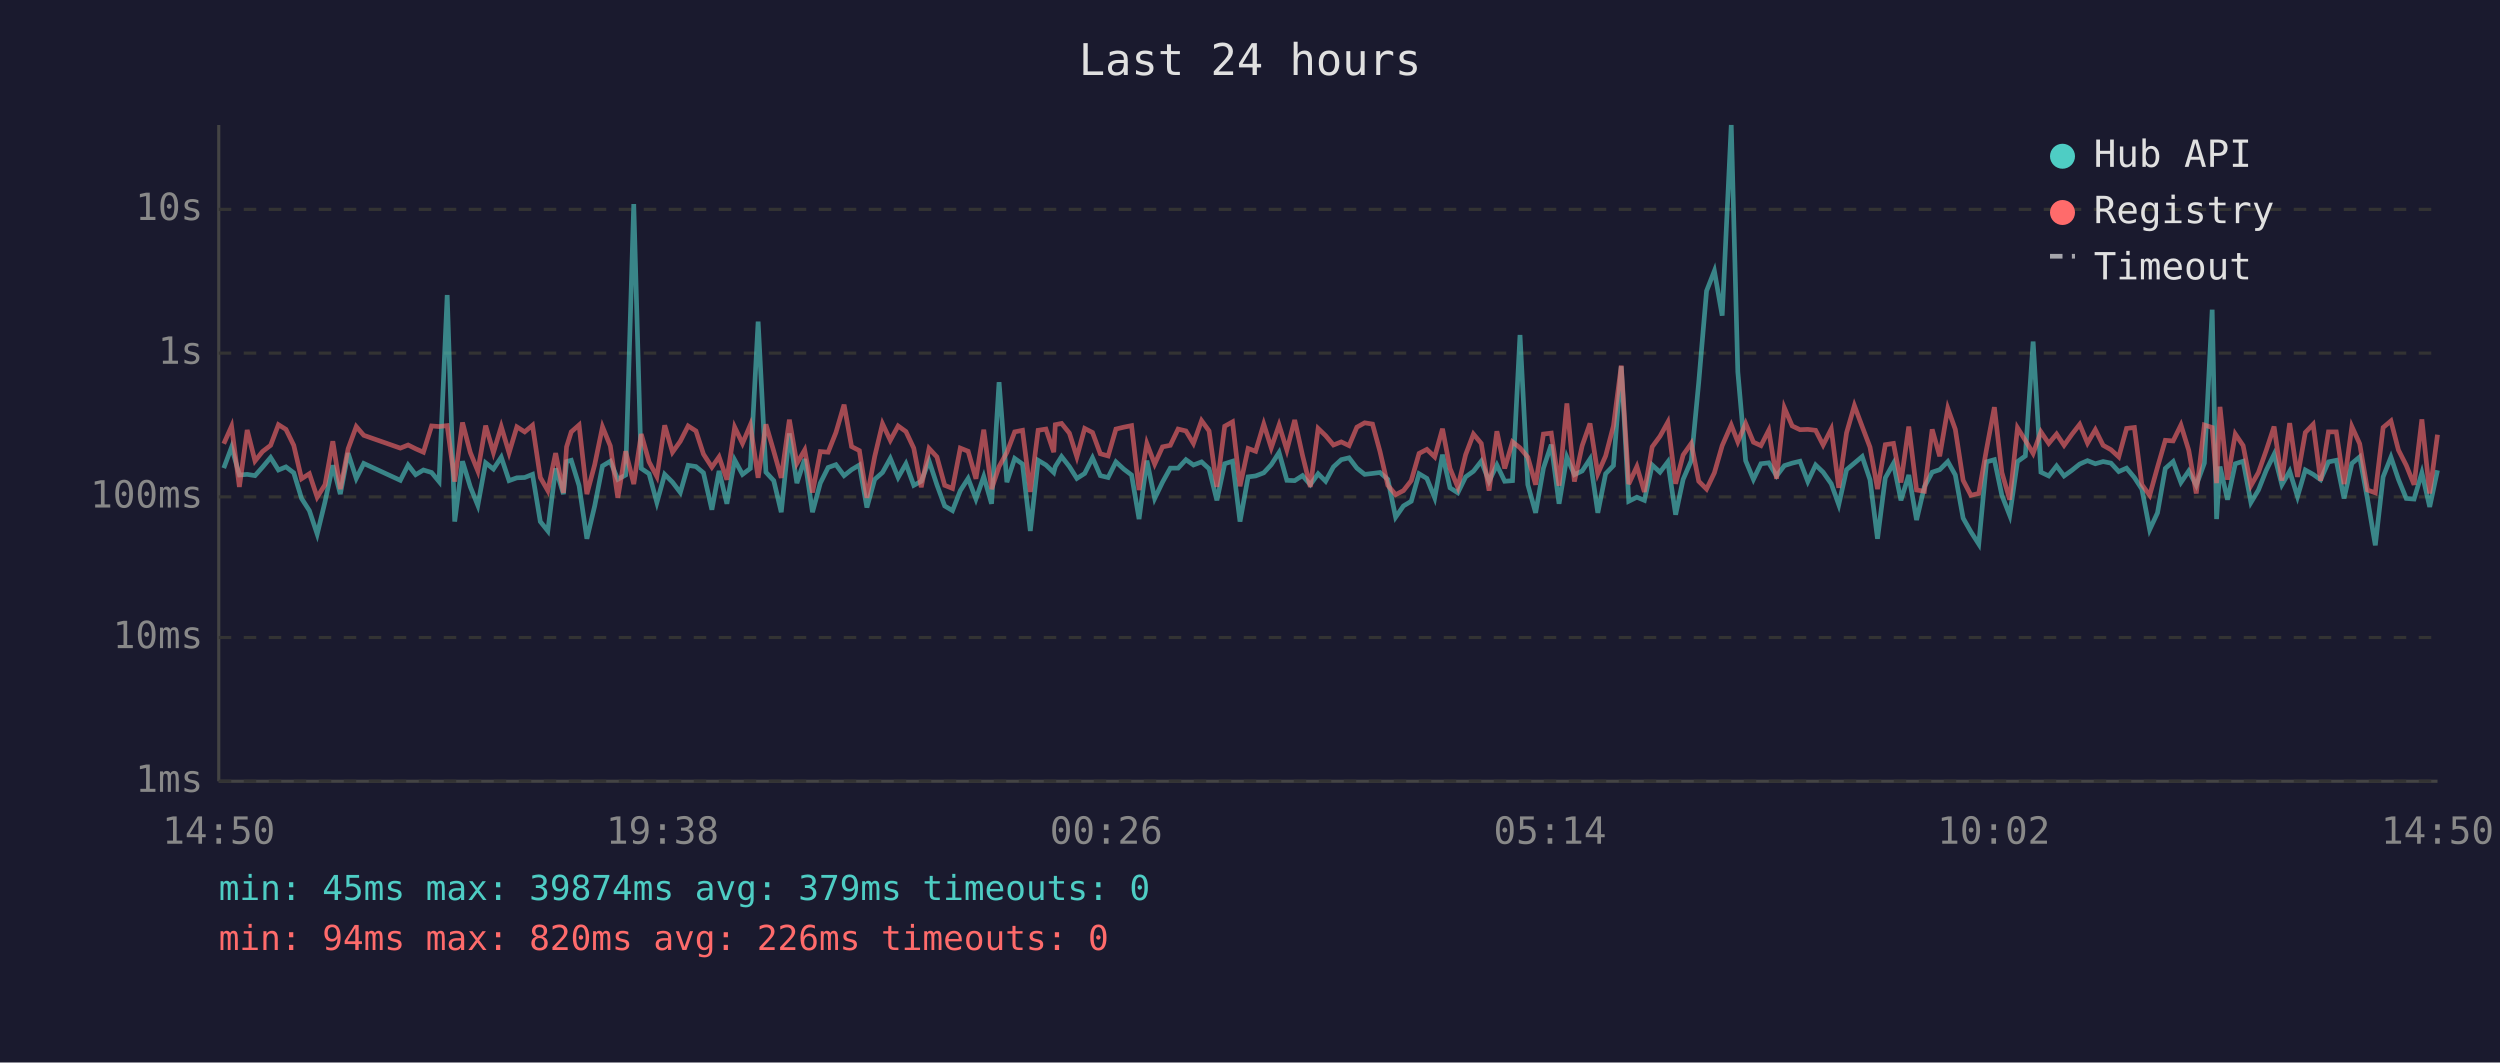
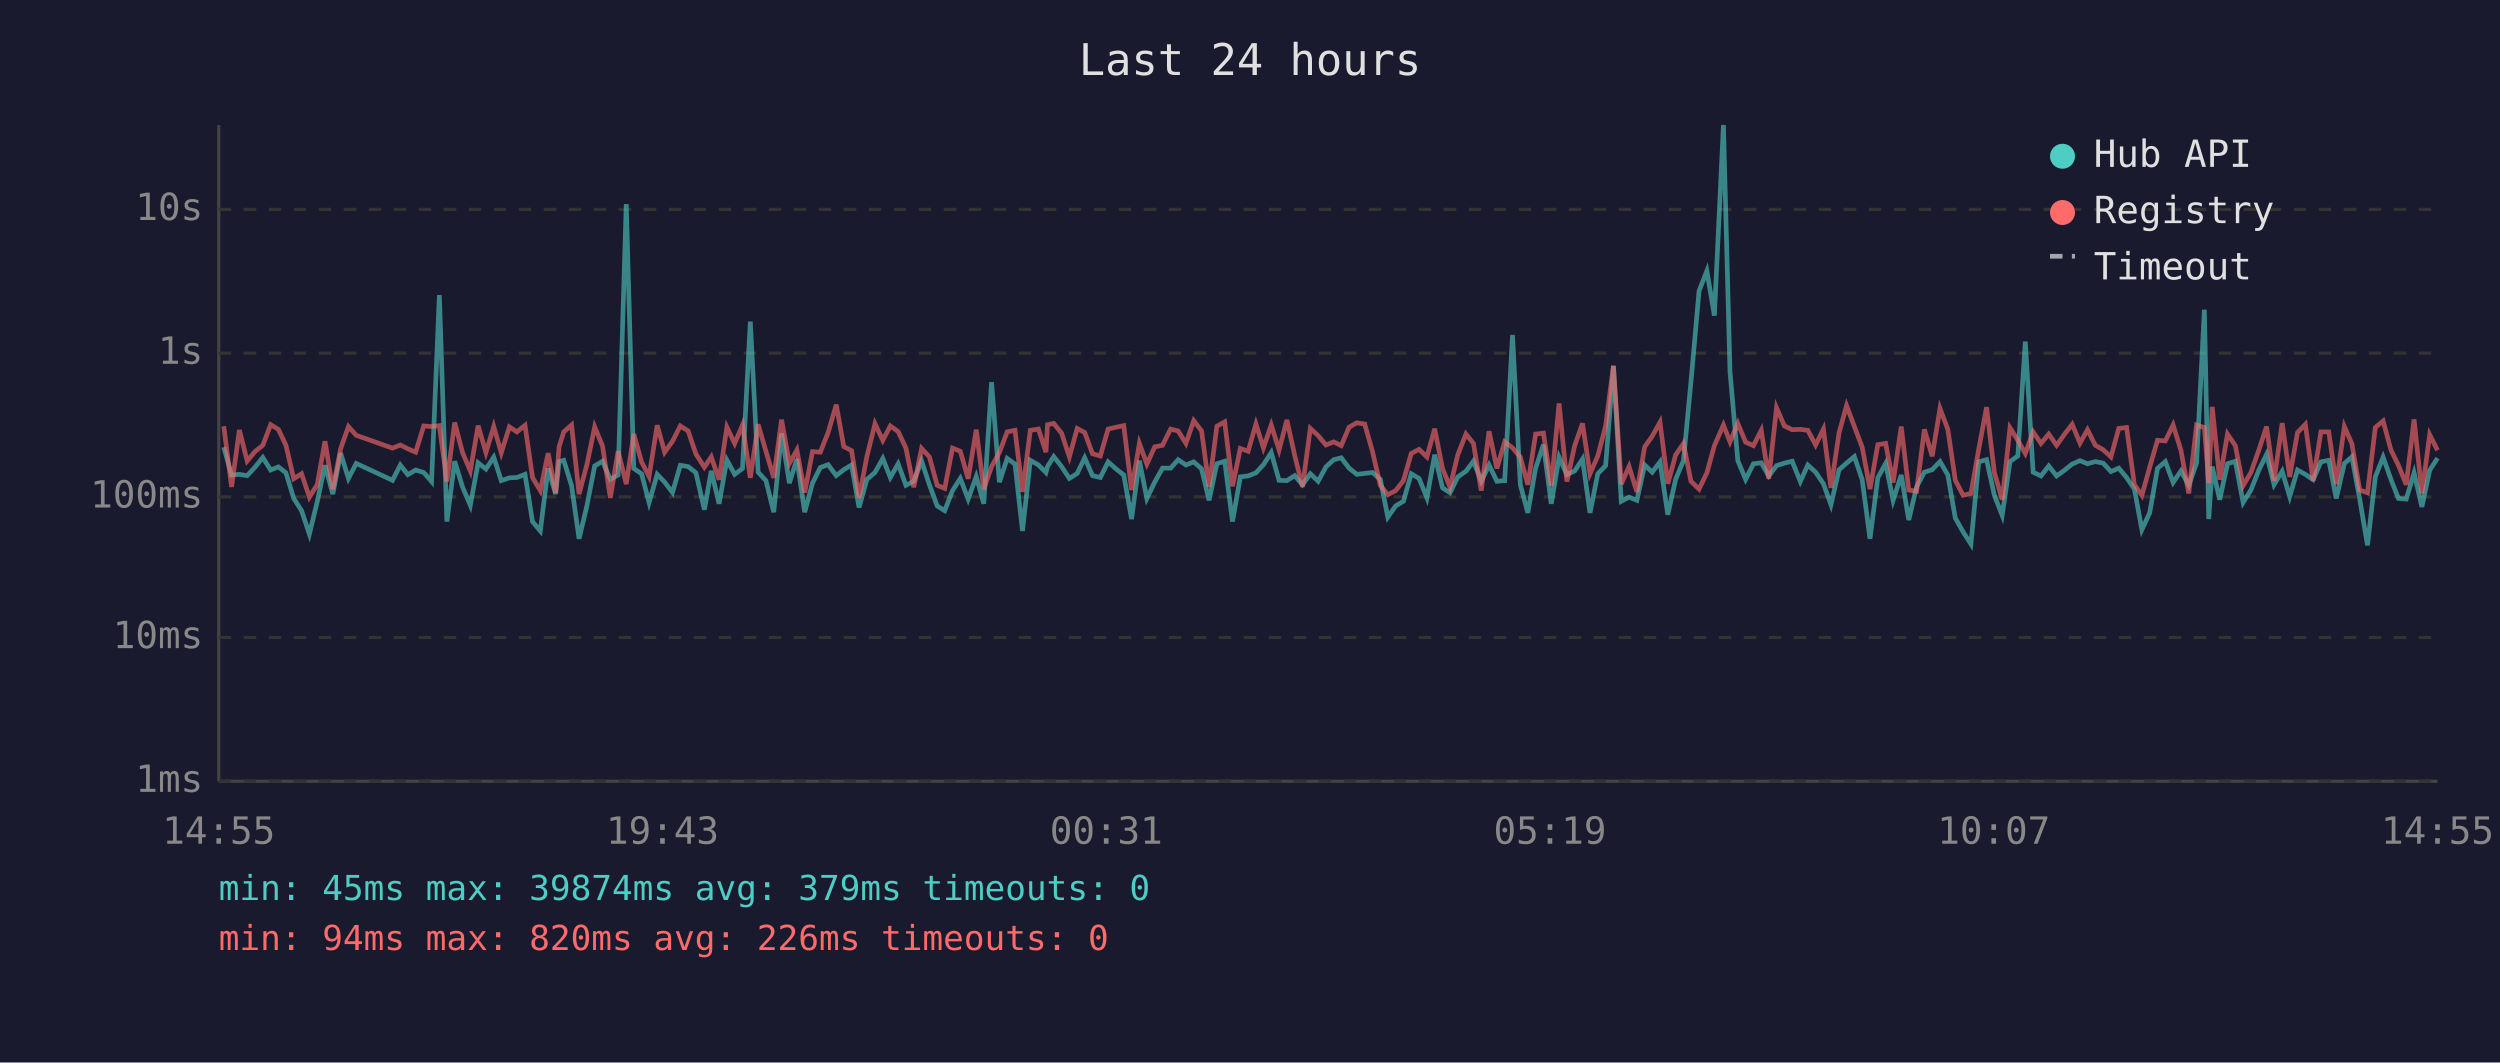
<svg xmlns="http://www.w3.org/2000/svg" viewBox="0 0 800 340" font-family="monospace" font-size="12">
  <rect width="800" height="340" fill="#1a1a2e" />
  <text x="400" y="24" fill="#e0e0e0" font-size="14" text-anchor="middle">Last 24 hours</text>
  <line x1="70" y1="40" x2="70" y2="250" stroke="#444" stroke-width="1" />
  <line x1="70" y1="250" x2="780" y2="250" stroke="#444" stroke-width="1" />
  <line x1="70" y1="250" x2="780" y2="250" stroke="#333" stroke-width="1" stroke-dasharray="4" />
  <text x="65" y="250" fill="#888" text-anchor="end" dominant-baseline="middle">1ms</text>
  <line x1="70" y1="204" x2="780" y2="204" stroke="#333" stroke-width="1" stroke-dasharray="4" />
  <text x="65" y="204" fill="#888" text-anchor="end" dominant-baseline="middle">10ms</text>
  <line x1="70" y1="159" x2="780" y2="159" stroke="#333" stroke-width="1" stroke-dasharray="4" />
  <text x="65" y="159" fill="#888" text-anchor="end" dominant-baseline="middle">100ms</text>
  <line x1="70" y1="113" x2="780" y2="113" stroke="#333" stroke-width="1" stroke-dasharray="4" />
  <text x="65" y="113" fill="#888" text-anchor="end" dominant-baseline="middle">1s</text>
  <line x1="70" y1="67" x2="780" y2="67" stroke="#333" stroke-width="1" stroke-dasharray="4" />
  <text x="65" y="67" fill="#888" text-anchor="end" dominant-baseline="middle">10s</text>
-   <text x="70" y="270" fill="#888" text-anchor="middle">14:50</text>
-   <text x="212" y="270" fill="#888" text-anchor="middle">19:38</text>
-   <text x="354" y="270" fill="#888" text-anchor="middle">00:26</text>
-   <text x="496" y="270" fill="#888" text-anchor="middle">05:14</text>
-   <text x="638" y="270" fill="#888" text-anchor="middle">10:02</text>
-   <text x="780" y="270" fill="#888" text-anchor="middle">14:50</text>
-   <polyline points="71.6,149.8 74.1,143.1 76.6,152.0 79.1,151.8 81.6,152.2 84.0,149.5 86.6,146.4 89.1,150.4 91.5,149.4 94.0,151.3 96.5,159.5 99.0,163.4 101.5,170.9 104.0,160.6 106.5,148.9 108.9,158.1 111.4,145.0 114.0,153.1 116.4,148.3 128.1,153.7 130.6,148.8 133.0,151.9 135.5,150.4 138.1,151.2 140.5,154.1 143.1,94.4 145.5,166.9 148.0,147.6 150.5,155.8 152.9,161.7 155.4,148.1 157.9,150.1 160.4,146.3 162.9,153.8 165.4,152.9 167.9,152.8 170.4,151.8 172.9,166.9 175.3,169.9 177.8,149.9 180.3,158.1 181.3,147.7 182.8,147.3 185.3,155.4 187.8,172.4 190.3,161.9 192.8,149.1 195.3,147.6 197.7,153.4 200.2,152.0 202.8,65.3 205.2,149.9 207.7,151.6 210.2,160.8 212.7,151.8 215.2,154.3 217.7,157.6 220.2,148.9 222.7,149.3 225.1,151.3 227.8,163.1 230.1,150.7 232.6,161.2 235.1,147.2 237.6,151.8 240.1,149.9 242.6,102.9 245.1,151.1 247.6,153.8 250.0,163.9 252.6,138.7 255.0,154.6 257.5,146.9 260.0,163.9 262.5,154.6 265.0,149.6 267.5,148.7 270.1,152.2 272.5,150.3 275.0,148.8 277.4,162.4 279.9,153.4 282.4,151.2 284.9,146.7 287.4,152.8 289.9,148.4 292.4,155.3 294.8,154.0 297.3,147.5 299.8,155.1 302.3,161.9 304.8,163.4 307.3,157.0 309.8,153.1 312.3,159.7 314.8,152.5 317.3,161.2 319.7,122.3 322.2,154.3 324.7,146.7 327.2,148.5 329.7,169.9 332.2,147.3 334.7,148.8 337.2,151.2 337.7,149.3 339.7,146.1 342.2,149.3 344.6,153.1 347.1,151.5 349.6,146.5 352.1,152.2 354.6,152.8 357.1,147.8 359.6,150.1 362.1,152.0 364.5,166.1 367.0,147.4 369.5,159.5 372.0,154.3 374.5,149.8 377.0,149.8 379.5,147.1 381.9,148.8 384.5,147.8 386.9,150.0 389.4,160.1 391.9,148.4 394.4,147.6 396.8,166.9 399.4,152.6 401.8,152.3 404.4,151.3 406.8,148.7 409.3,144.8 411.8,153.7 414.3,153.8 416.8,152.2 419.3,155.1 421.8,151.6 424.2,154.0 426.7,149.4 429.2,147.1 431.7,146.5 434.2,149.8 436.7,151.8 439.2,151.5 441.6,151.2 444.1,153.4 446.6,165.5 449.1,161.9 451.6,160.4 454.1,151.6 456.6,153.1 459.1,159.3 461.6,145.5 464.0,156.1 466.5,157.7 469.0,152.6 471.5,150.8 474.0,147.6 476.5,154.0 479.0,148.8 481.5,154.0 484.0,153.8 486.4,107.2 488.9,155.1 491.4,164.1 493.9,149.8 496.4,142.3 498.9,161.2 501.4,146.3 503.8,151.9 506.3,150.7 508.8,146.9 511.3,164.1 513.8,151.6 516.3,149.0 518.8,117.2 521.2,160.4 523.8,159.1 526.2,160.1 528.7,148.8 531.2,151.1 533.7,147.8 536.2,164.7 538.6,153.4 541.2,147.4 543.6,122.3 546.1,93.1 548.6,86.7 551.1,101.0 554.0,40.0 556.1,119.0 558.6,147.4 561.1,153.4 563.5,148.4 566.0,148.1 568.5,152.3 571.0,149.0 573.5,148.2 576.0,147.6 578.5,154.1 581.0,148.8 583.4,151.1 586.0,154.8 588.4,161.5 590.9,150.3 593.4,148.2 595.9,146.1 598.4,153.5 600.8,172.4 603.3,152.9 605.9,148.3 608.3,160.1 610.8,152.0 613.3,166.4 615.8,155.8 618.3,151.1 620.7,150.3 623.3,147.7 625.7,152.0 628.2,165.8 630.7,170.2 633.2,174.1 635.7,147.8 638.2,147.1 640.6,158.5 643.1,164.9 645.6,147.7 648.1,145.9 650.6,109.3 653.1,151.1 655.6,152.3 658.1,149.1 660.5,152.3 663.0,150.5 665.5,148.5 668.0,147.4 670.5,148.4 673.0,147.7 675.5,148.2 678.0,150.9 680.5,149.8 683.0,152.8 685.4,156.5 687.9,169.5 690.4,164.1 692.9,149.9 695.4,147.7 697.9,154.4 700.4,150.7 702.8,155.3 705.4,148.2 707.9,99.1 709.3,166.1 710.4,149.3 712.8,159.9 715.3,148.4 717.8,147.6 720.3,160.8 722.7,156.8 725.2,150.5 727.7,145.4 730.2,155.1 732.7,150.8 735.2,158.9 737.7,150.4 740.2,151.8 742.6,153.5 745.1,147.8 747.6,147.3 750.1,159.5 752.6,148.3 755.1,146.2 757.6,159.7 760.1,174.5 762.6,152.6 765.1,146.3 767.5,153.4 770.0,159.5 772.5,159.7 775.0,151.3 777.5,162.2 780.0,150.5" fill="none" stroke="#4ecdc4" stroke-width="1.5" opacity="0.6" />
-   <polyline points="71.6,142.0 74.1,136.4 76.6,155.8 79.1,137.6 81.6,147.5 84.0,144.5 86.6,142.5 89.1,135.9 91.5,137.4 94.0,142.5 96.5,153.2 99.0,151.6 101.5,159.1 104.0,155.1 106.5,141.2 108.9,156.5 111.4,143.6 114.0,136.5 116.4,139.3 128.1,143.4 130.6,142.4 133.0,143.6 135.5,144.7 138.1,136.3 140.5,136.5 143.1,136.2 145.5,154.1 148.0,135.2 150.5,144.8 152.9,150.7 155.4,136.2 157.9,144.8 160.4,136.5 162.9,144.9 165.4,136.6 167.9,138.2 170.4,136.1 172.9,152.8 175.3,157.0 177.8,145.0 180.3,157.7 181.3,143.0 182.8,138.2 185.3,136.0 187.8,158.1 190.3,148.7 192.8,136.6 195.3,142.7 197.7,159.3 200.2,144.4 202.8,154.9 205.2,138.9 207.7,147.8 210.2,152.5 212.7,136.1 215.2,144.7 217.7,141.2 220.2,136.3 222.7,137.9 225.1,145.3 227.8,149.5 230.1,146.2 232.6,153.5 235.1,136.7 237.6,141.9 240.1,136.0 242.6,152.9 245.1,135.8 247.6,144.4 250.0,152.9 252.6,134.3 255.0,148.3 257.5,144.0 260.0,157.6 262.5,144.5 265.0,144.7 267.5,138.4 270.1,129.5 272.5,142.9 275.0,144.2 277.4,159.3 279.9,146.1 282.4,135.6 284.9,140.9 287.4,136.3 289.9,138.1 292.4,143.4 294.8,155.9 297.3,143.5 299.8,146.2 302.3,155.3 304.8,156.3 307.3,143.4 309.8,144.4 312.3,153.2 314.8,137.5 317.3,156.5 319.7,149.3 322.2,144.8 324.7,138.2 327.2,137.7 329.7,157.4 332.2,137.7 334.7,137.3 337.2,144.7 337.7,135.9 339.7,135.5 342.2,138.6 344.6,146.2 347.1,137.1 349.6,138.4 352.1,145.2 354.6,145.9 357.1,137.3 359.6,136.7 362.1,136.2 364.5,156.8 367.0,141.9 369.5,148.5 372.0,143.0 374.5,142.5 377.0,137.3 379.5,137.9 381.9,141.9 384.5,134.6 386.9,137.9 389.4,155.8 391.9,136.4 394.4,135.0 396.8,155.6 399.4,143.5 401.8,144.4 404.4,135.7 406.8,143.3 409.3,136.0 411.8,144.0 414.3,134.4 416.8,145.7 419.3,155.8 421.8,137.1 424.2,139.4 426.7,142.4 429.2,141.4 431.7,142.6 434.2,136.7 436.7,135.3 439.2,135.7 441.6,144.5 444.1,155.3 446.6,158.3 449.1,157.0 451.6,153.8 454.1,145.1 456.6,143.8 459.1,146.2 461.6,137.2 464.0,149.9 466.5,155.9 469.0,145.5 471.5,138.9 474.0,141.9 476.5,157.0 479.0,138.0 481.5,149.9 484.0,141.4 486.4,143.3 488.9,146.3 491.4,155.1 493.9,138.9 496.4,138.6 498.9,155.4 501.4,129.1 503.8,154.1 506.3,142.6 508.8,135.5 511.3,151.6 513.8,145.9 516.3,136.3 518.8,117.0 521.2,154.9 523.8,149.3 526.2,157.4 528.7,143.0 531.2,139.6 533.7,135.1 536.2,154.8 538.6,145.6 541.2,141.9 543.6,154.0 546.1,156.5 548.6,151.3 551.1,142.6 554.0,136.0 556.1,141.4 558.6,135.5 561.1,141.5 563.5,142.6 566.0,137.7 568.5,153.2 571.0,130.5 573.5,136.3 576.0,137.5 578.5,137.4 581.0,137.7 583.4,142.4 586.0,137.3 588.4,156.1 590.9,138.5 593.4,129.8 595.9,136.5 598.4,143.1 600.8,156.5 603.3,142.3 605.9,141.9 608.3,154.4 610.8,136.5 613.3,156.8 615.8,157.2 618.3,137.4 620.7,146.0 623.3,130.7 625.7,137.4 628.2,153.7 630.7,158.5 633.2,157.9 635.7,143.7 638.2,130.3 640.6,151.2 643.1,159.9 645.6,136.9 648.1,140.9 650.6,145.1 653.1,138.2 655.6,141.9 658.1,138.9 660.5,142.5 663.0,139.0 665.5,135.8 668.0,141.8 670.5,137.5 673.0,142.5 675.5,143.9 678.0,146.2 680.5,137.1 683.0,136.8 685.4,155.1 687.9,158.5 690.4,149.5 692.9,140.9 695.4,141.1 697.9,136.0 700.4,144.1 702.8,157.9 705.4,136.0 707.9,136.8 709.3,154.6 710.4,130.2 712.8,153.5 715.3,138.9 717.8,142.6 720.3,155.4 722.7,151.2 725.2,144.1 727.7,136.5 730.2,153.8 732.7,135.4 735.2,152.6 737.7,138.4 740.2,135.8 742.6,153.8 745.1,138.2 747.6,138.2 750.1,154.9 752.6,136.5 755.1,142.0 757.6,156.8 760.1,157.7 762.6,136.8 765.1,134.7 767.5,144.0 770.0,148.9 772.5,155.1 775.0,134.2 777.5,157.9 780.0,139.1" fill="none" stroke="#ff6b6b" stroke-width="1.5" opacity="0.6" />
+   <text x="70" y="270" fill="#888" text-anchor="middle">14:55</text>
+   <text x="212" y="270" fill="#888" text-anchor="middle">19:43</text>
+   <text x="354" y="270" fill="#888" text-anchor="middle">00:31</text>
+   <text x="496" y="270" fill="#888" text-anchor="middle">05:19</text>
+   <text x="638" y="270" fill="#888" text-anchor="middle">10:07</text>
+   <text x="780" y="270" fill="#888" text-anchor="middle">14:55</text>
+   <polyline points="71.6,143.1 74.1,152.0 76.6,151.8 79.1,152.2 81.6,149.5 84.1,146.4 86.6,150.4 89.1,149.4 91.5,151.3 94.0,159.5 96.5,163.4 99.0,170.9 101.5,160.6 104.0,148.9 106.5,158.1 109.0,145.0 111.5,153.1 114.0,148.3 125.6,153.7 128.1,148.8 130.5,151.9 133.0,150.4 135.6,151.2 138.1,154.1 140.6,94.4 143.0,166.9 145.5,147.6 148.0,155.8 150.5,161.7 153.0,148.1 155.5,150.1 158.0,146.3 160.4,153.8 163.0,152.9 165.4,152.8 168.0,151.8 170.4,166.9 172.9,169.9 175.4,149.9 177.8,158.1 178.9,147.7 180.4,147.3 182.9,155.4 185.3,172.4 187.8,161.9 190.3,149.1 192.8,147.6 195.3,153.4 197.8,152.0 200.4,65.3 202.8,149.9 205.3,151.6 207.7,160.8 210.3,151.8 212.7,154.3 215.2,157.6 217.7,148.9 220.2,149.3 222.7,151.3 225.4,163.1 227.6,150.7 230.1,161.2 232.6,147.2 235.1,151.8 237.6,149.9 240.1,102.9 242.6,151.1 245.1,153.8 247.6,163.9 250.1,138.7 252.6,154.6 255.0,146.9 257.5,163.9 260.0,154.6 262.5,149.6 265.0,148.7 267.6,152.2 270.0,150.3 272.5,148.8 274.9,162.4 277.4,153.4 280.0,151.2 282.5,146.7 284.9,152.8 287.4,148.4 289.9,155.3 292.4,154.0 294.9,147.5 297.4,155.1 299.9,161.9 302.3,163.4 304.8,157.0 307.3,153.1 309.8,159.7 312.4,152.5 314.8,161.2 317.3,122.3 319.8,154.3 322.3,146.7 324.8,148.5 327.2,169.9 329.7,147.3 332.3,148.8 334.7,151.2 335.2,149.3 337.2,146.1 339.7,149.3 342.2,153.1 344.7,151.5 347.1,146.5 349.6,152.2 352.1,152.8 354.6,147.8 357.2,150.1 359.6,152.0 362.1,166.1 364.6,147.4 367.0,159.5 369.5,154.3 372.0,149.8 374.6,149.8 377.0,147.1 379.5,148.8 382.0,147.8 384.5,150.0 386.9,160.1 389.4,148.4 391.9,147.6 394.4,166.9 396.9,152.6 399.4,152.3 401.9,151.3 404.3,148.7 406.8,144.8 409.3,153.7 411.8,153.8 414.3,152.2 416.8,155.1 419.3,151.6 421.8,154.0 424.3,149.4 426.8,147.1 429.2,146.5 431.7,149.8 434.2,151.8 436.7,151.5 439.2,151.2 441.7,153.4 444.1,165.5 446.6,161.9 449.1,160.4 451.6,151.6 454.1,153.1 456.6,159.3 459.1,145.5 461.6,156.1 464.0,157.7 466.5,152.6 469.1,150.8 471.5,147.6 474.0,154.0 476.5,148.8 479.0,154.0 481.5,153.8 484.0,107.2 486.5,155.1 488.9,164.1 491.4,149.8 493.9,142.3 496.4,161.2 498.9,146.3 501.4,151.9 503.9,150.7 506.4,146.9 508.8,164.1 511.3,151.6 513.8,149.0 516.3,117.2 518.8,160.4 521.3,159.1 523.8,160.1 526.3,148.8 528.7,151.1 531.2,147.8 533.7,164.7 536.2,153.4 538.7,147.4 541.1,122.3 543.7,93.1 546.2,86.7 548.6,101.0 551.5,40.0 553.6,119.0 556.1,147.4 558.6,153.4 561.1,148.4 563.6,148.1 566.0,152.3 568.5,149.0 571.0,148.2 573.5,147.6 576.1,154.1 578.5,148.8 581.0,151.1 583.5,154.8 585.9,161.5 588.5,150.3 590.9,148.2 593.4,146.1 595.9,153.5 598.4,172.4 600.9,152.9 603.4,148.3 605.8,160.1 608.4,152.0 610.8,166.4 613.3,155.8 615.8,151.1 618.3,150.3 620.8,147.7 623.3,152.0 625.7,165.8 628.2,170.2 630.7,174.1 633.2,147.8 635.7,147.1 638.2,158.5 640.7,164.9 643.2,147.7 645.7,145.9 648.1,109.3 650.6,151.1 653.1,152.3 655.6,149.1 658.1,152.3 660.6,150.5 663.1,148.5 665.6,147.4 668.0,148.4 670.5,147.7 673.0,148.2 675.5,150.9 678.0,149.8 680.5,152.8 683.0,156.5 685.4,169.5 687.9,164.1 690.4,149.9 692.9,147.7 695.4,154.4 697.9,150.7 700.4,155.3 702.9,148.2 705.4,99.1 706.8,166.1 707.9,149.3 710.3,159.9 712.8,148.4 715.3,147.6 717.8,160.8 720.3,156.8 722.8,150.5 725.3,145.4 727.7,155.1 730.3,150.8 732.7,158.9 735.2,150.4 737.7,151.8 740.2,153.5 742.7,147.8 745.2,147.3 747.6,159.5 750.2,148.3 752.6,146.2 755.1,159.7 757.6,174.5 760.1,152.6 762.6,146.3 765.1,153.4 767.5,159.5 770.0,159.7 772.5,151.3 775.0,162.2 777.5,150.5 780.0,146.6" fill="none" stroke="#4ecdc4" stroke-width="1.5" opacity="0.6" />
+   <polyline points="71.6,136.4 74.1,155.8 76.6,137.6 79.1,147.5 81.6,144.5 84.1,142.5 86.6,135.9 89.1,137.4 91.5,142.5 94.0,153.2 96.5,151.6 99.0,159.1 101.5,155.1 104.0,141.2 106.5,156.5 109.0,143.6 111.5,136.5 114.0,139.3 125.6,143.4 128.1,142.4 130.5,143.6 133.0,144.7 135.6,136.3 138.1,136.5 140.6,136.2 143.0,154.1 145.5,135.2 148.0,144.8 150.5,150.7 153.0,136.2 155.5,144.8 158.0,136.5 160.4,144.9 163.0,136.6 165.4,138.2 168.0,136.1 170.4,152.8 172.9,157.0 175.4,145.0 177.8,157.7 178.9,143.0 180.4,138.2 182.9,136.0 185.3,158.1 187.8,148.7 190.3,136.6 192.8,142.7 195.3,159.3 197.8,144.4 200.4,154.9 202.8,138.9 205.3,147.8 207.7,152.5 210.3,136.1 212.7,144.7 215.2,141.2 217.7,136.3 220.2,137.9 222.7,145.3 225.4,149.5 227.6,146.2 230.1,153.5 232.6,136.7 235.1,141.9 237.6,136.0 240.1,152.9 242.6,135.8 245.1,144.4 247.6,152.9 250.1,134.3 252.6,148.3 255.0,144.0 257.5,157.6 260.0,144.5 262.5,144.7 265.0,138.4 267.6,129.5 270.0,142.9 272.5,144.2 274.9,159.3 277.4,146.1 280.0,135.6 282.5,140.9 284.9,136.3 287.4,138.1 289.9,143.4 292.4,155.9 294.9,143.5 297.4,146.2 299.9,155.3 302.3,156.3 304.8,143.4 307.3,144.4 309.8,153.2 312.4,137.5 314.8,156.5 317.3,149.3 319.8,144.8 322.3,138.2 324.8,137.7 327.2,157.4 329.7,137.7 332.3,137.3 334.7,144.7 335.2,135.9 337.2,135.5 339.7,138.6 342.2,146.2 344.7,137.1 347.1,138.4 349.6,145.2 352.1,145.9 354.6,137.3 357.2,136.7 359.6,136.2 362.1,156.8 364.6,141.9 367.0,148.5 369.5,143.0 372.0,142.5 374.6,137.3 377.0,137.9 379.5,141.9 382.0,134.6 384.5,137.9 386.9,155.8 389.4,136.4 391.9,135.0 394.4,155.6 396.9,143.5 399.4,144.4 401.9,135.7 404.3,143.3 406.8,136.0 409.3,144.0 411.8,134.4 414.3,145.7 416.8,155.8 419.3,137.1 421.8,139.4 424.3,142.4 426.8,141.4 429.2,142.6 431.7,136.7 434.2,135.3 436.7,135.7 439.2,144.5 441.7,155.3 444.1,158.3 446.6,157.0 449.1,153.8 451.6,145.1 454.1,143.8 456.6,146.2 459.1,137.2 461.6,149.9 464.0,155.9 466.5,145.5 469.1,138.9 471.5,141.9 474.0,157.0 476.5,138.0 479.0,149.9 481.5,141.4 484.0,143.3 486.5,146.3 488.9,155.1 491.4,138.9 493.9,138.6 496.4,155.4 498.9,129.1 501.4,154.1 503.9,142.6 506.4,135.5 508.8,151.6 511.3,145.9 513.8,136.3 516.3,117.0 518.8,154.9 521.3,149.3 523.8,157.4 526.3,143.0 528.7,139.6 531.2,135.1 533.7,154.8 536.2,145.6 538.7,141.9 541.1,154.0 543.7,156.5 546.2,151.3 548.6,142.6 551.5,136.0 553.6,141.4 556.1,135.5 558.6,141.5 561.1,142.6 563.6,137.7 566.0,153.2 568.5,130.5 571.0,136.3 573.5,137.5 576.1,137.4 578.5,137.7 581.0,142.4 583.5,137.3 585.9,156.1 588.5,138.5 590.9,129.8 593.4,136.5 595.9,143.1 598.4,156.5 600.9,142.3 603.4,141.9 605.8,154.4 608.4,136.5 610.8,156.8 613.3,157.2 615.8,137.4 618.3,146.0 620.8,130.7 623.3,137.4 625.7,153.7 628.2,158.5 630.7,157.9 633.2,143.7 635.7,130.3 638.2,151.2 640.7,159.9 643.2,136.9 645.7,140.9 648.1,145.1 650.6,138.2 653.1,141.9 655.6,138.9 658.1,142.5 660.6,139.0 663.1,135.8 665.6,141.8 668.0,137.5 670.5,142.5 673.0,143.9 675.5,146.2 678.0,137.1 680.5,136.8 683.0,155.1 685.4,158.5 687.9,149.5 690.4,140.9 692.9,141.1 695.4,136.0 697.9,144.1 700.4,157.9 702.9,136.0 705.4,136.8 706.8,154.6 707.9,130.2 710.3,153.5 712.8,138.9 715.3,142.6 717.8,155.4 720.3,151.2 722.8,144.1 725.3,136.5 727.7,153.8 730.3,135.4 732.7,152.6 735.2,138.4 737.7,135.8 740.2,153.8 742.7,138.2 745.2,138.2 747.6,154.9 750.2,136.5 752.6,142.0 755.1,156.8 757.6,157.7 760.1,136.8 762.6,134.7 765.1,144.0 767.5,148.9 770.0,155.1 772.5,134.2 775.0,157.9 777.5,139.1 780.0,144.1" fill="none" stroke="#ff6b6b" stroke-width="1.5" opacity="0.6" />
  <circle cx="660" cy="50" r="4" fill="#4ecdc4" />
  <text x="670" y="50" fill="#e0e0e0" dominant-baseline="middle">Hub API</text>
  <circle cx="660" cy="68" r="4" fill="#ff6b6b" />
  <text x="670" y="68" fill="#e0e0e0" dominant-baseline="middle">Registry</text>
  <line x1="656" y1="82" x2="664" y2="82" stroke="#e0e0e0" stroke-width="1.5" stroke-dasharray="4,3" opacity="0.7" />
  <text x="670" y="86" fill="#e0e0e0" dominant-baseline="middle">Timeout</text>
  <text x="70" y="288" fill="#4ecdc4" font-size="11">min: 45ms  max: 39874ms  avg: 379ms  timeouts: 0</text>
  <text x="70" y="304" fill="#ff6b6b" font-size="11">min: 94ms  max: 820ms  avg: 226ms  timeouts: 0</text>
</svg>
